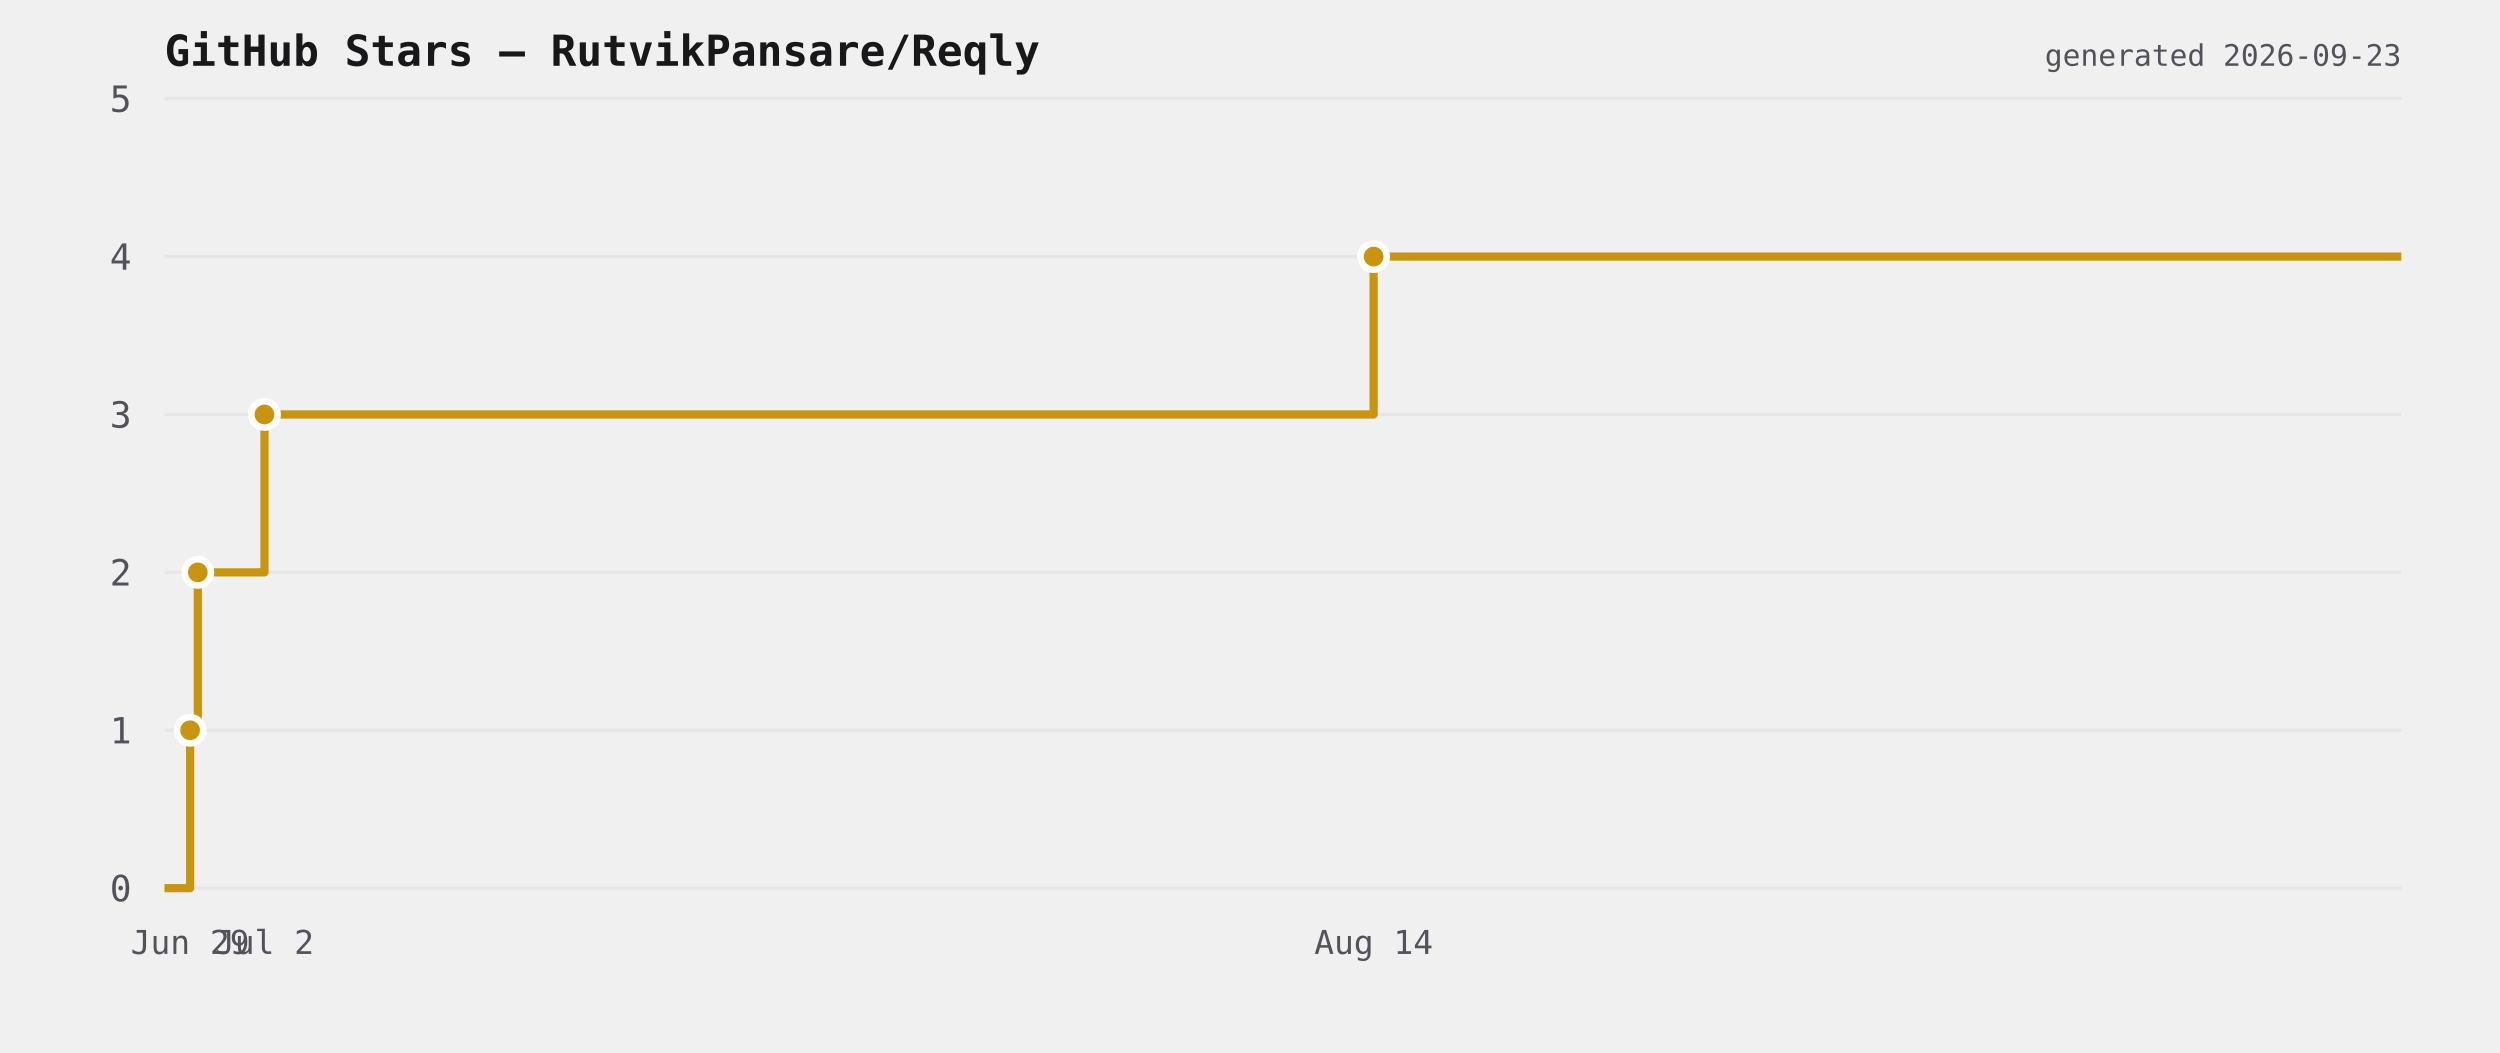
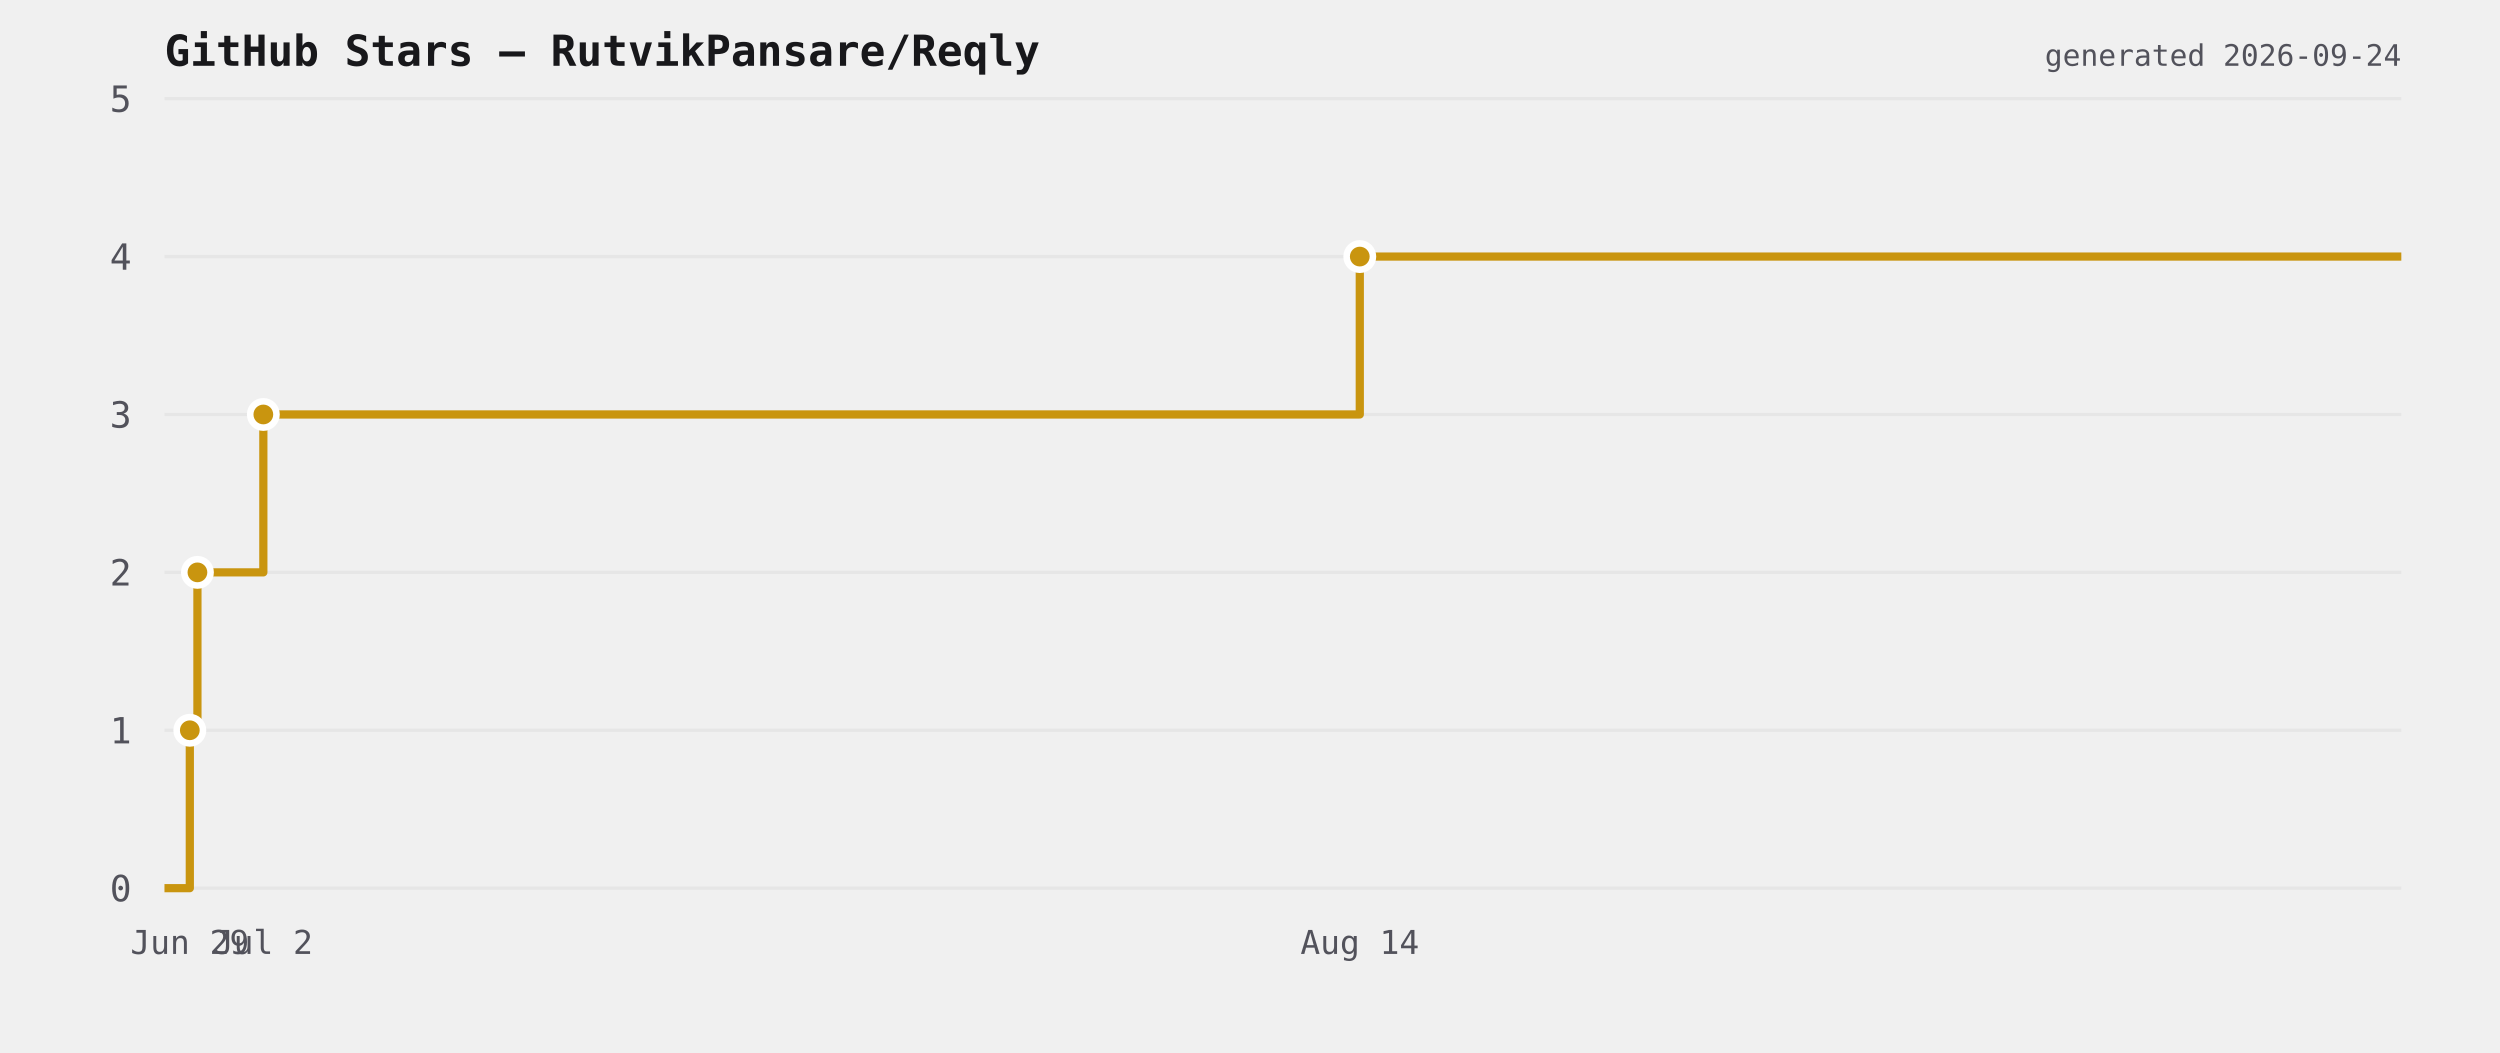
<svg xmlns="http://www.w3.org/2000/svg" viewBox="0 0 760 320" width="760" height="320">
  <rect width="760" height="320" fill="transparent" />
  <text x="50" y="20" font-size="13" font-weight="600" fill="#18181b" font-family="ui-monospace,monospace">GitHub Stars — RutvikPansare/Reqly</text>
  <line x1="50" y1="270" x2="730" y2="270" stroke="#e6e6e6" stroke-width="1" />
  <text x="40" y="274" font-size="11" fill="#52525b" text-anchor="end" font-family="ui-monospace,monospace">0</text>
  <line x1="50" y1="222" x2="730" y2="222" stroke="#e6e6e6" stroke-width="1" />
  <text x="40" y="226" font-size="11" fill="#52525b" text-anchor="end" font-family="ui-monospace,monospace">1</text>
  <line x1="50" y1="174" x2="730" y2="174" stroke="#e6e6e6" stroke-width="1" />
  <text x="40" y="178" font-size="11" fill="#52525b" text-anchor="end" font-family="ui-monospace,monospace">2</text>
  <line x1="50" y1="126" x2="730" y2="126" stroke="#e6e6e6" stroke-width="1" />
  <text x="40" y="130" font-size="11" fill="#52525b" text-anchor="end" font-family="ui-monospace,monospace">3</text>
  <line x1="50" y1="78" x2="730" y2="78" stroke="#e6e6e6" stroke-width="1" />
  <text x="40" y="82" font-size="11" fill="#52525b" text-anchor="end" font-family="ui-monospace,monospace">4</text>
  <line x1="50" y1="30" x2="730" y2="30" stroke="#e6e6e6" stroke-width="1" />
  <text x="40" y="34" font-size="11" fill="#52525b" text-anchor="end" font-family="ui-monospace,monospace">5</text>
-   <path d="M 50 270 L 57.793 270 L 57.793 222 L 60.135 222 L 60.135 174 L 80.404 174 L 80.404 126 L 417.583 126 L 417.583 78 L 730 78 L 730 78" fill="none" stroke="#c9950f" stroke-width="2.5" stroke-linejoin="round" />
-   <circle cx="57.793" cy="222" r="4" fill="#c9950f" stroke="#ffffff" stroke-width="2" />
-   <circle cx="60.135" cy="174" r="4" fill="#c9950f" stroke="#ffffff" stroke-width="2" />
-   <circle cx="80.404" cy="126" r="4" fill="#c9950f" stroke="#ffffff" stroke-width="2" />
-   <circle cx="417.583" cy="78" r="4" fill="#c9950f" stroke="#ffffff" stroke-width="2" />
-   <text x="57.793" y="290" font-size="10" fill="#52525b" text-anchor="middle" font-family="ui-monospace,monospace">Jun 29</text>
-   <text x="80.404" y="290" font-size="10" fill="#52525b" text-anchor="middle" font-family="ui-monospace,monospace">Jul 2</text>
-   <text x="417.583" y="290" font-size="10" fill="#52525b" text-anchor="middle" font-family="ui-monospace,monospace">Aug 14</text>
-   <text x="730" y="20" font-size="9" fill="#52525b" text-anchor="end" font-family="ui-monospace,monospace">generated 2026-09-23</text>
+   <path d="M 50 270 L 57.704 270 L 57.704 222 L 60.019 222 L 60.019 174 L 80.055 174 L 80.055 126 L 413.373 126 L 413.373 78 L 730 78 L 730 78" fill="none" stroke="#c9950f" stroke-width="2.5" stroke-linejoin="round" />
+   <circle cx="57.704" cy="222" r="4" fill="#c9950f" stroke="#ffffff" stroke-width="2" />
+   <circle cx="60.019" cy="174" r="4" fill="#c9950f" stroke="#ffffff" stroke-width="2" />
+   <circle cx="80.055" cy="126" r="4" fill="#c9950f" stroke="#ffffff" stroke-width="2" />
+   <circle cx="413.373" cy="78" r="4" fill="#c9950f" stroke="#ffffff" stroke-width="2" />
+   <text x="57.704" y="290" font-size="10" fill="#52525b" text-anchor="middle" font-family="ui-monospace,monospace">Jun 29</text>
+   <text x="80.055" y="290" font-size="10" fill="#52525b" text-anchor="middle" font-family="ui-monospace,monospace">Jul 2</text>
+   <text x="413.373" y="290" font-size="10" fill="#52525b" text-anchor="middle" font-family="ui-monospace,monospace">Aug 14</text>
+   <text x="730" y="20" font-size="9" fill="#52525b" text-anchor="end" font-family="ui-monospace,monospace">generated 2026-09-24</text>
</svg>
